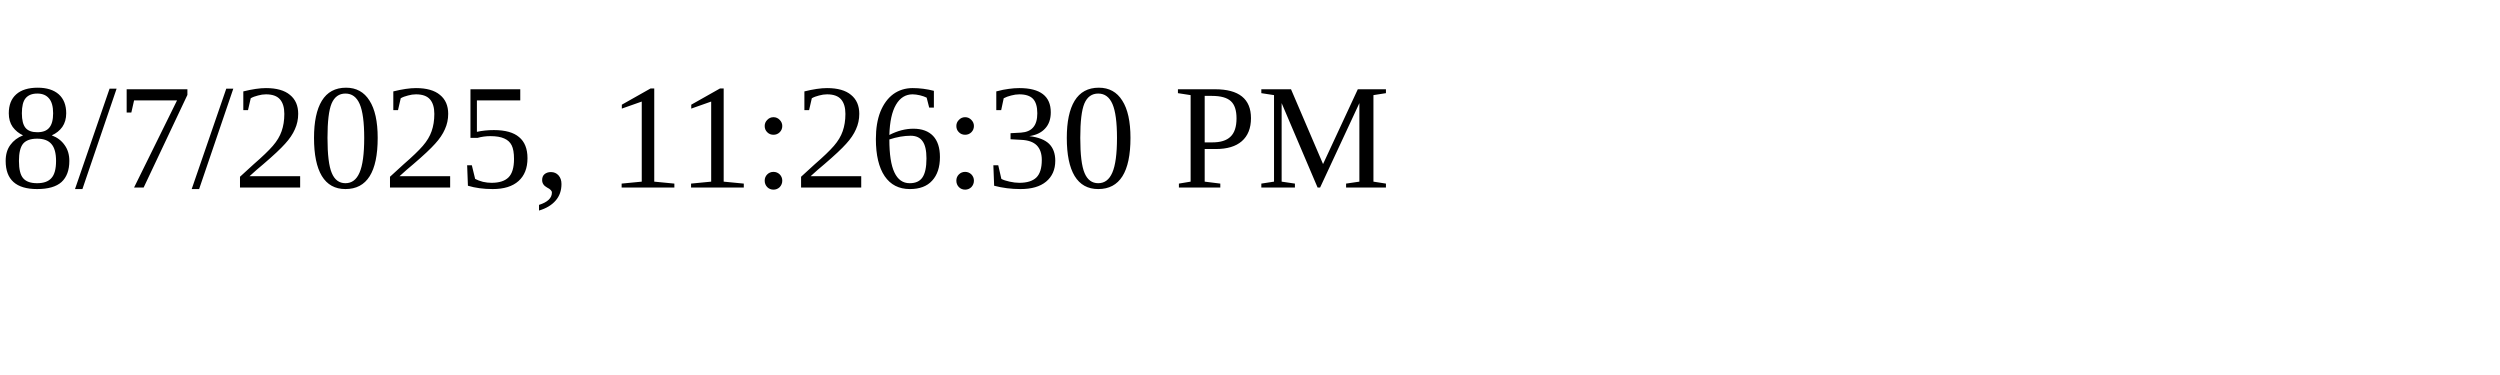
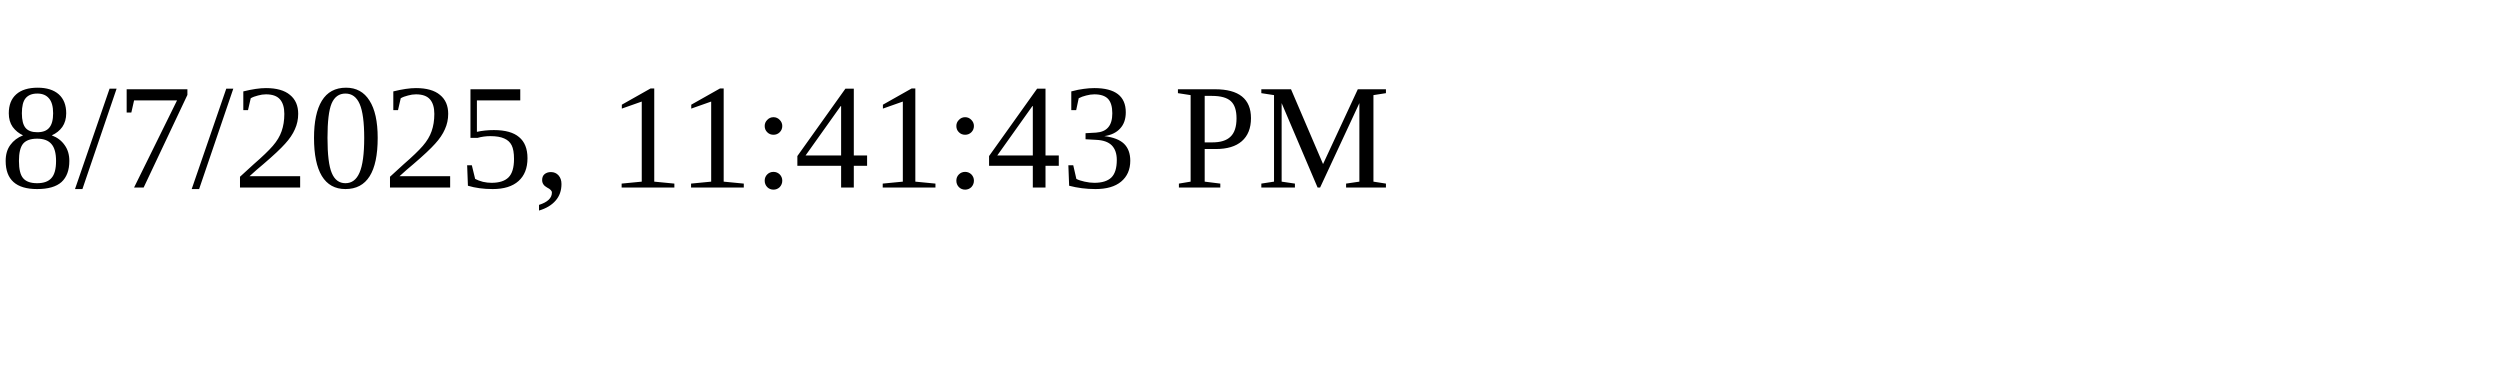
<svg xmlns="http://www.w3.org/2000/svg" height="30" width="200">
-   <text x="0" y="15">8/7/2025, 11:26:30 PM</text>
+   <text x="0" y="15">8/7/2025, 11:41:43 PM</text>
</svg>
